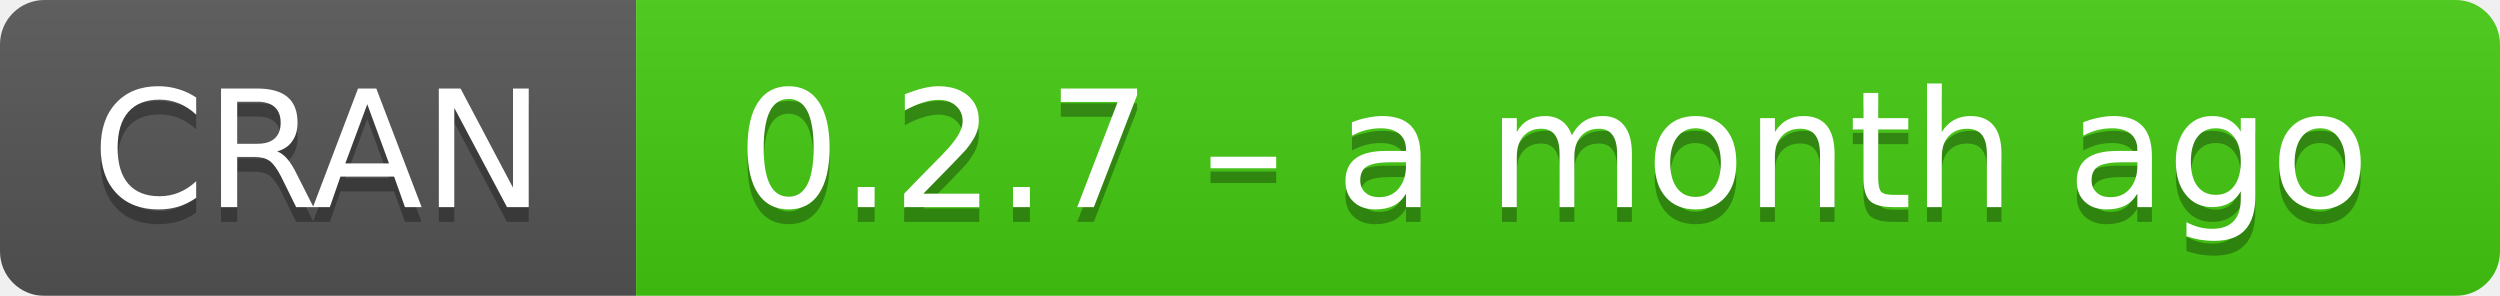
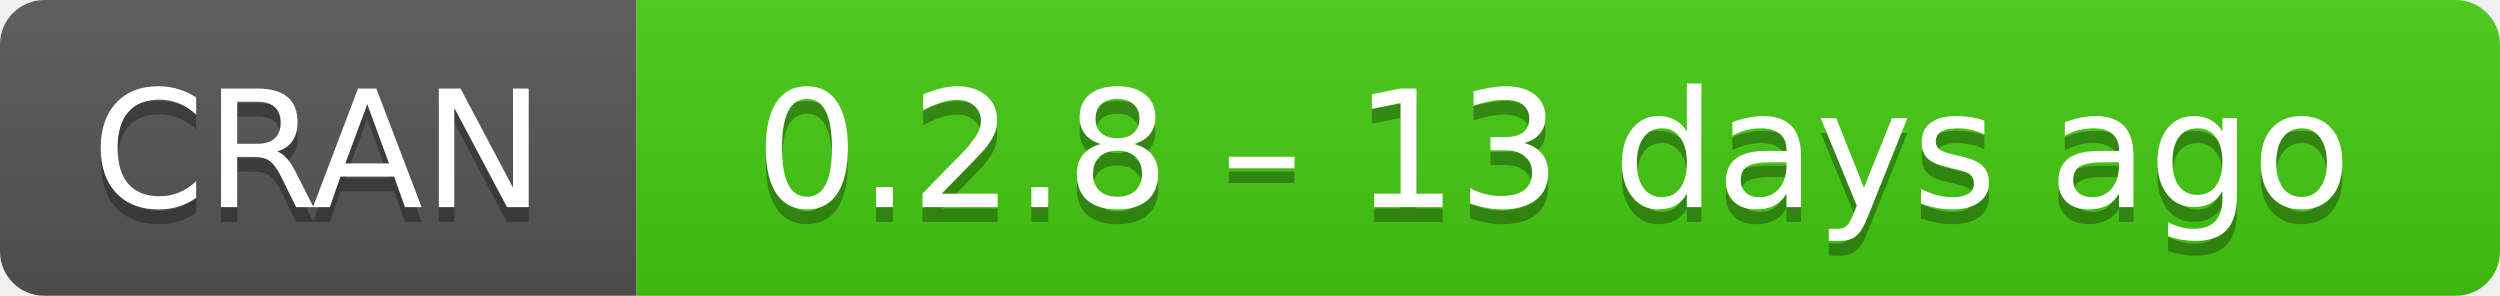
- <svg xmlns="http://www.w3.org/2000/svg" width="169" height="20" aria-label="CRAN 0.2.7 – a month ago">
+ <svg xmlns="http://www.w3.org/2000/svg" width="169" height="20" aria-label="CRAN 0.2.8 – 13 days ago">
  <linearGradient id="b" x2="0" y2="100%">
    <stop offset="0" stop-color="#bbb" stop-opacity=".1" />
    <stop offset="1" stop-opacity=".1" />
  </linearGradient>
  <mask id="a">
    <rect width="169" height="20" rx="3" fill="#fff" />
  </mask>
  <g mask="url(#a)">
    <path fill="#555" d="M0 0h43v20H0z" />
    <path fill="#4c1" d="M43 0h147v20H43z" />
    <path fill="url(#b)" d="M0 0h169v20H0z" />
  </g>
  <g fill="#fff" text-anchor="middle" font-family="DejaVu Sans,Verdana,Geneva,sans-serif" font-size="11">
    <text x="21.5" y="15" fill="#010101" fill-opacity=".3">
      CRAN
    </text>
    <text x="21.5" y="14">
      CRAN
    </text>
    <text x="105" y="15" fill="#010101" fill-opacity=".3">
-       0.2.7 – a month ago
+       0.2.8 – 13 days ago
    </text>
    <text x="105" y="14">
-       0.2.7 – a month ago
+       0.2.8 – 13 days ago
    </text>
  </g>
</svg>
